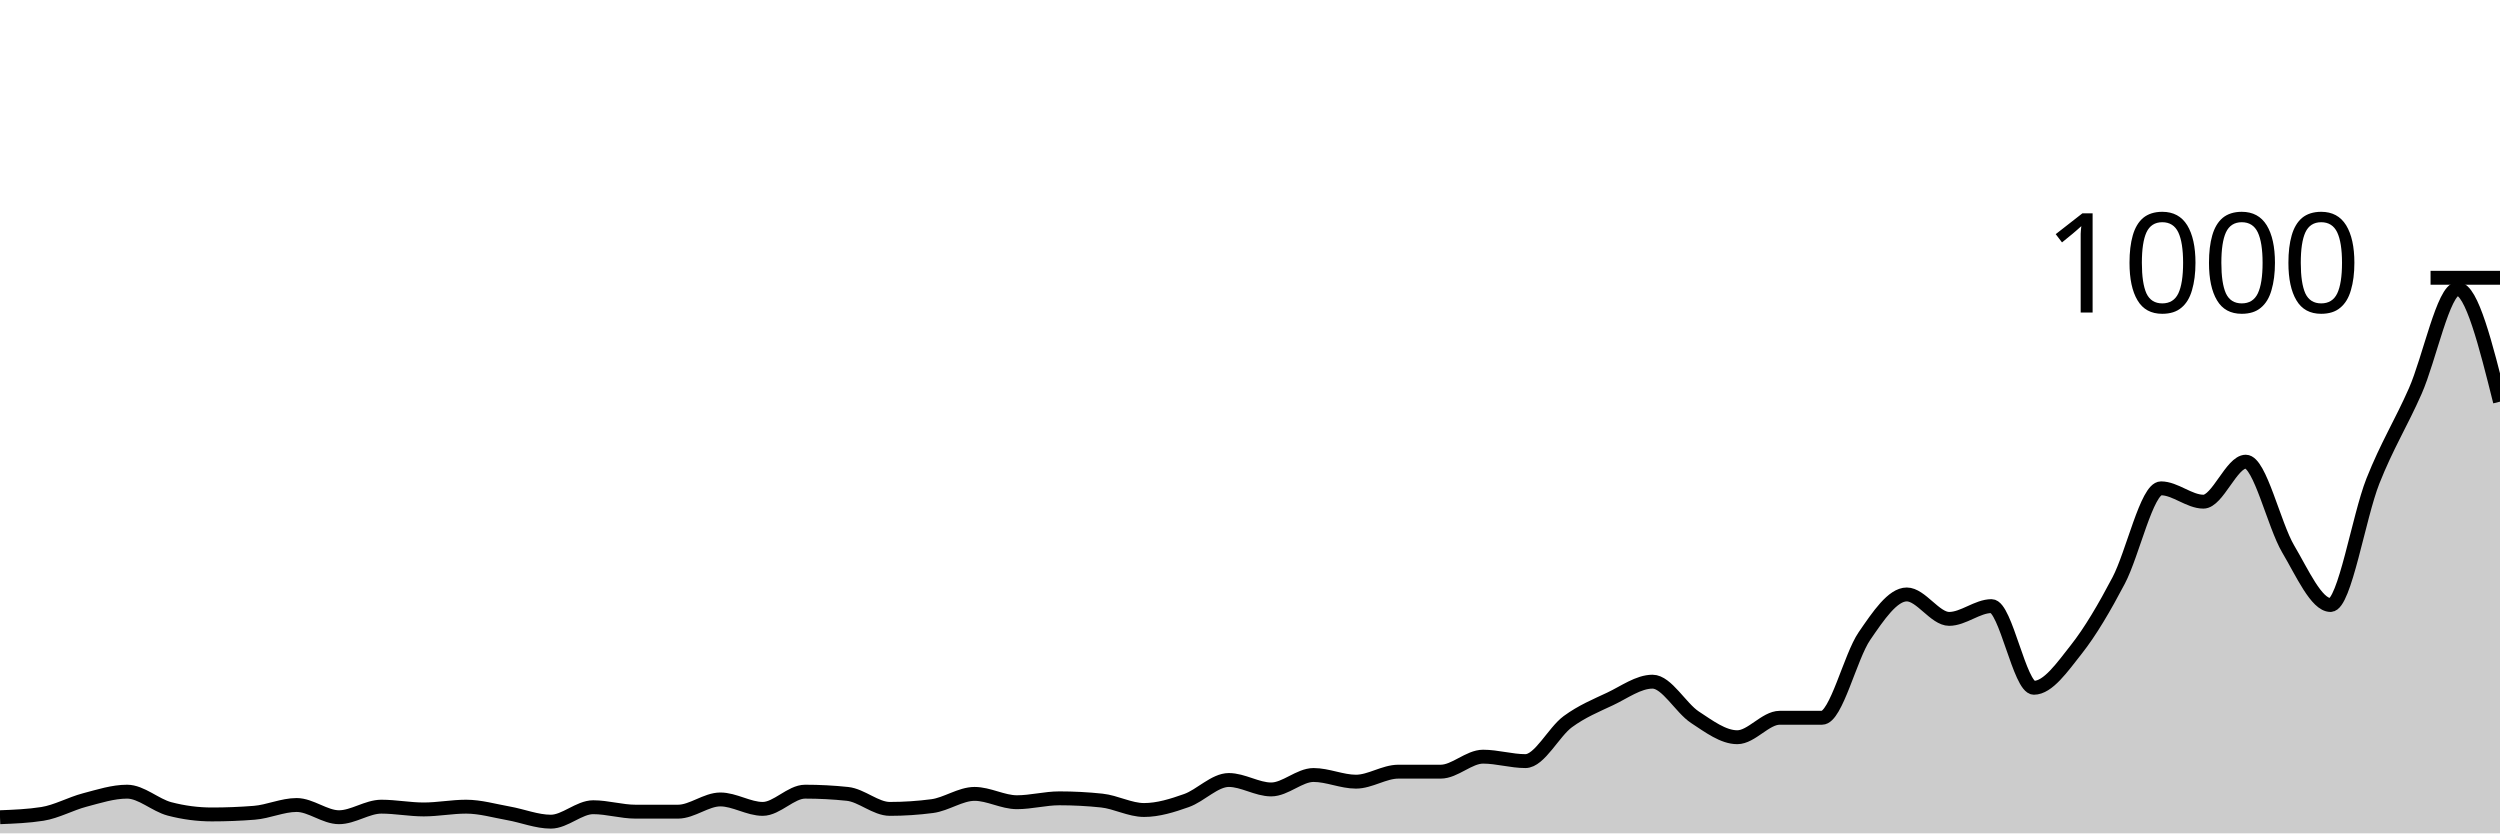
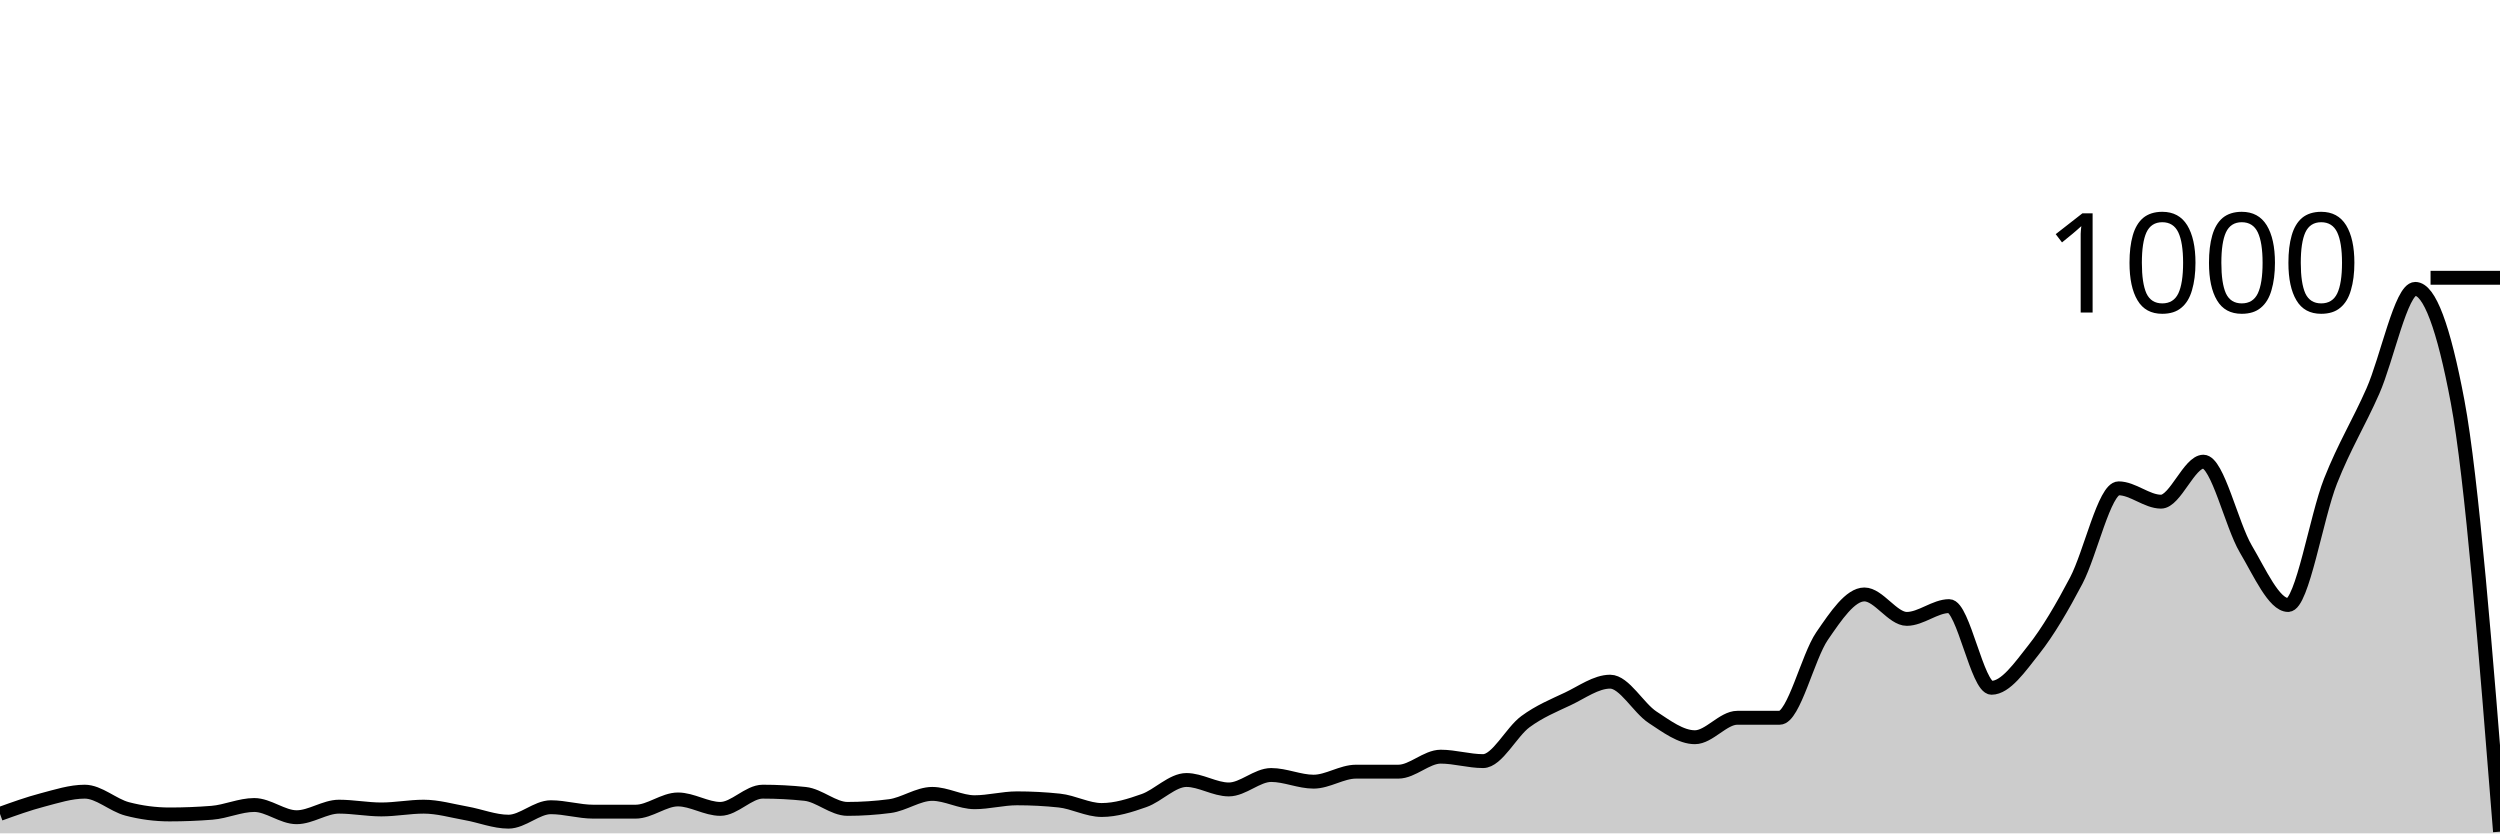
<svg xmlns="http://www.w3.org/2000/svg" viewBox="0 0 180 60">
  <g transform="translate(0,20)">
-     <path class="area" fill="rgba(0, 0, 0, 0.2)" d="M0,38.84C1.017,38.8,2.034,38.76,3.051,38.6C4.068,38.44,5.085,37.867,6.102,37.6C7.119,37.333,8.136,37,9.153,37C10.169,37,11.186,37.973,12.203,38.24C13.22,38.507,14.237,38.64,15.254,38.64C16.271,38.64,17.288,38.6,18.305,38.52C19.322,38.44,20.339,37.96,21.356,37.96C22.373,37.96,23.39,38.84,24.407,38.84C25.424,38.84,26.441,38.08,27.458,38.08C28.475,38.08,29.492,38.28,30.508,38.28C31.525,38.28,32.542,38.08,33.559,38.08C34.576,38.08,35.593,38.38,36.61,38.56C37.627,38.74,38.644,39.16,39.661,39.16C40.678,39.16,41.695,38.12,42.712,38.12C43.729,38.12,44.746,38.44,45.763,38.44C46.78,38.44,47.797,38.44,48.814,38.44C49.831,38.44,50.847,37.56,51.864,37.56C52.881,37.56,53.898,38.24,54.915,38.24C55.932,38.24,56.949,37,57.966,37C58.983,37,60,37.053,61.017,37.16C62.034,37.267,63.051,38.24,64.068,38.24C65.085,38.24,66.102,38.173,67.119,38.04C68.136,37.907,69.153,37.16,70.169,37.16C71.186,37.16,72.203,37.76,73.22,37.76C74.237,37.76,75.254,37.48,76.271,37.48C77.288,37.48,78.305,37.533,79.322,37.64C80.339,37.747,81.356,38.32,82.373,38.32C83.39,38.32,84.407,38,85.424,37.64C86.441,37.28,87.458,36.16,88.475,36.16C89.492,36.16,90.508,36.84,91.525,36.84C92.542,36.84,93.559,35.8,94.576,35.8C95.593,35.8,96.61,36.28,97.627,36.28C98.644,36.28,99.661,35.56,100.678,35.56C101.695,35.56,102.712,35.56,103.729,35.56C104.746,35.56,105.763,34.48,106.78,34.48C107.797,34.48,108.814,34.8,109.831,34.8C110.847,34.8,111.864,32.707,112.881,31.96C113.898,31.213,114.915,30.8,115.932,30.32C116.949,29.84,117.966,29.08,118.983,29.08C120,29.08,121.017,30.973,122.034,31.64C123.051,32.307,124.068,33.08,125.085,33.08C126.102,33.08,127.119,31.68,128.136,31.68C129.153,31.68,130.169,31.68,131.186,31.68C132.203,31.68,133.22,27.28,134.237,25.8C135.254,24.32,136.271,22.8,137.288,22.8C138.305,22.8,139.322,24.56,140.339,24.56C141.356,24.56,142.373,23.64,143.39,23.64C144.407,23.64,145.424,29.52,146.441,29.52C147.458,29.52,148.475,28.047,149.492,26.76C150.508,25.473,151.525,23.733,152.542,21.8C153.559,19.867,154.576,15.16,155.593,15.16C156.61,15.16,157.627,16.12,158.644,16.12C159.661,16.12,160.678,13.24,161.695,13.24C162.712,13.24,163.729,17.8,164.746,19.52C165.763,21.24,166.78,23.56,167.797,23.56C168.814,23.56,169.831,17.207,170.847,14.64C171.864,12.073,172.881,10.467,173.898,8.16C174.915,5.853,175.932,0.8,176.949,0.8C177.966,0.8,178.983,4.86,180,8.92L180,40C178.983,40,177.966,40,176.949,40C175.932,40,174.915,40,173.898,40C172.881,40,171.864,40,170.847,40C169.831,40,168.814,40,167.797,40C166.78,40,165.763,40,164.746,40C163.729,40,162.712,40,161.695,40C160.678,40,159.661,40,158.644,40C157.627,40,156.61,40,155.593,40C154.576,40,153.559,40,152.542,40C151.525,40,150.508,40,149.492,40C148.475,40,147.458,40,146.441,40C145.424,40,144.407,40,143.39,40C142.373,40,141.356,40,140.339,40C139.322,40,138.305,40,137.288,40C136.271,40,135.254,40,134.237,40C133.22,40,132.203,40,131.186,40C130.169,40,129.153,40,128.136,40C127.119,40,126.102,40,125.085,40C124.068,40,123.051,40,122.034,40C121.017,40,120,40,118.983,40C117.966,40,116.949,40,115.932,40C114.915,40,113.898,40,112.881,40C111.864,40,110.847,40,109.831,40C108.814,40,107.797,40,106.78,40C105.763,40,104.746,40,103.729,40C102.712,40,101.695,40,100.678,40C99.661,40,98.644,40,97.627,40C96.61,40,95.593,40,94.576,40C93.559,40,92.542,40,91.525,40C90.508,40,89.492,40,88.475,40C87.458,40,86.441,40,85.424,40C84.407,40,83.39,40,82.373,40C81.356,40,80.339,40,79.322,40C78.305,40,77.288,40,76.271,40C75.254,40,74.237,40,73.22,40C72.203,40,71.186,40,70.169,40C69.153,40,68.136,40,67.119,40C66.102,40,65.085,40,64.068,40C63.051,40,62.034,40,61.017,40C60,40,58.983,40,57.966,40C56.949,40,55.932,40,54.915,40C53.898,40,52.881,40,51.864,40C50.847,40,49.831,40,48.814,40C47.797,40,46.78,40,45.763,40C44.746,40,43.729,40,42.712,40C41.695,40,40.678,40,39.661,40C38.644,40,37.627,40,36.61,40C35.593,40,34.576,40,33.559,40C32.542,40,31.525,40,30.508,40C29.492,40,28.475,40,27.458,40C26.441,40,25.424,40,24.407,40C23.39,40,22.373,40,21.356,40C20.339,40,19.322,40,18.305,40C17.288,40,16.271,40,15.254,40C14.237,40,13.22,40,12.203,40C11.186,40,10.169,40,9.153,40C8.136,40,7.119,40,6.102,40C5.085,40,4.068,40,3.051,40C2.034,40,1.017,40,0,40Z" />
-     <path class="line" stroke="black" fill="none" d="M0,38.84C1.017,38.8,2.034,38.76,3.051,38.6C4.068,38.44,5.085,37.867,6.102,37.6C7.119,37.333,8.136,37,9.153,37C10.169,37,11.186,37.973,12.203,38.24C13.22,38.507,14.237,38.64,15.254,38.64C16.271,38.64,17.288,38.6,18.305,38.52C19.322,38.44,20.339,37.96,21.356,37.96C22.373,37.96,23.39,38.84,24.407,38.84C25.424,38.84,26.441,38.08,27.458,38.08C28.475,38.08,29.492,38.28,30.508,38.28C31.525,38.28,32.542,38.08,33.559,38.08C34.576,38.08,35.593,38.38,36.61,38.56C37.627,38.74,38.644,39.16,39.661,39.16C40.678,39.16,41.695,38.12,42.712,38.12C43.729,38.12,44.746,38.44,45.763,38.44C46.78,38.44,47.797,38.44,48.814,38.44C49.831,38.44,50.847,37.56,51.864,37.56C52.881,37.56,53.898,38.24,54.915,38.24C55.932,38.24,56.949,37,57.966,37C58.983,37,60,37.053,61.017,37.16C62.034,37.267,63.051,38.24,64.068,38.24C65.085,38.24,66.102,38.173,67.119,38.04C68.136,37.907,69.153,37.16,70.169,37.16C71.186,37.16,72.203,37.76,73.22,37.76C74.237,37.76,75.254,37.48,76.271,37.48C77.288,37.48,78.305,37.533,79.322,37.64C80.339,37.747,81.356,38.32,82.373,38.32C83.39,38.32,84.407,38,85.424,37.64C86.441,37.28,87.458,36.16,88.475,36.16C89.492,36.16,90.508,36.84,91.525,36.84C92.542,36.84,93.559,35.8,94.576,35.8C95.593,35.8,96.61,36.28,97.627,36.28C98.644,36.28,99.661,35.56,100.678,35.56C101.695,35.56,102.712,35.56,103.729,35.56C104.746,35.56,105.763,34.48,106.78,34.48C107.797,34.48,108.814,34.8,109.831,34.8C110.847,34.8,111.864,32.707,112.881,31.96C113.898,31.213,114.915,30.8,115.932,30.32C116.949,29.84,117.966,29.08,118.983,29.08C120,29.08,121.017,30.973,122.034,31.64C123.051,32.307,124.068,33.08,125.085,33.08C126.102,33.08,127.119,31.68,128.136,31.68C129.153,31.68,130.169,31.68,131.186,31.68C132.203,31.68,133.22,27.28,134.237,25.8C135.254,24.32,136.271,22.8,137.288,22.8C138.305,22.8,139.322,24.56,140.339,24.56C141.356,24.56,142.373,23.64,143.39,23.64C144.407,23.64,145.424,29.52,146.441,29.52C147.458,29.52,148.475,28.047,149.492,26.76C150.508,25.473,151.525,23.733,152.542,21.8C153.559,19.867,154.576,15.16,155.593,15.16C156.61,15.16,157.627,16.12,158.644,16.12C159.661,16.12,160.678,13.24,161.695,13.24C162.712,13.24,163.729,17.8,164.746,19.52C165.763,21.24,166.78,23.56,167.797,23.56C168.814,23.56,169.831,17.207,170.847,14.64C171.864,12.073,172.881,10.467,173.898,8.16C174.915,5.853,175.932,0.8,176.949,0.8C177.966,0.8,178.983,4.86,180,8.92" />
+     <path class="area" fill="rgba(0, 0, 0, 0.2)" d="M0,38.6C1.017,38.233,2.034,37.867,3.051,37.6C4.068,37.333,5.085,37,6.102,37C7.119,37,8.136,37.973,9.153,38.24C10.169,38.507,11.186,38.64,12.203,38.64C13.22,38.64,14.237,38.6,15.254,38.52C16.271,38.44,17.288,37.96,18.305,37.96C19.322,37.96,20.339,38.84,21.356,38.84C22.373,38.84,23.39,38.08,24.407,38.08C25.424,38.08,26.441,38.28,27.458,38.28C28.475,38.28,29.492,38.08,30.508,38.08C31.525,38.08,32.542,38.38,33.559,38.56C34.576,38.74,35.593,39.16,36.61,39.16C37.627,39.16,38.644,38.12,39.661,38.12C40.678,38.12,41.695,38.44,42.712,38.44C43.729,38.44,44.746,38.44,45.763,38.44C46.78,38.44,47.797,37.56,48.814,37.56C49.831,37.56,50.847,38.24,51.864,38.24C52.881,38.24,53.898,37,54.915,37C55.932,37,56.949,37.053,57.966,37.16C58.983,37.267,60,38.24,61.017,38.24C62.034,38.24,63.051,38.173,64.068,38.04C65.085,37.907,66.102,37.16,67.119,37.16C68.136,37.16,69.153,37.76,70.169,37.76C71.186,37.76,72.203,37.48,73.22,37.48C74.237,37.48,75.254,37.533,76.271,37.64C77.288,37.747,78.305,38.32,79.322,38.32C80.339,38.32,81.356,38,82.373,37.64C83.39,37.28,84.407,36.16,85.424,36.16C86.441,36.16,87.458,36.84,88.475,36.84C89.492,36.84,90.508,35.8,91.525,35.8C92.542,35.8,93.559,36.28,94.576,36.28C95.593,36.28,96.61,35.56,97.627,35.56C98.644,35.56,99.661,35.56,100.678,35.56C101.695,35.56,102.712,34.48,103.729,34.48C104.746,34.48,105.763,34.8,106.78,34.8C107.797,34.8,108.814,32.707,109.831,31.96C110.847,31.213,111.864,30.8,112.881,30.32C113.898,29.84,114.915,29.08,115.932,29.08C116.949,29.08,117.966,30.973,118.983,31.64C120,32.307,121.017,33.08,122.034,33.08C123.051,33.08,124.068,31.68,125.085,31.68C126.102,31.68,127.119,31.68,128.136,31.68C129.153,31.68,130.169,27.28,131.186,25.8C132.203,24.32,133.22,22.8,134.237,22.8C135.254,22.8,136.271,24.56,137.288,24.56C138.305,24.56,139.322,23.64,140.339,23.64C141.356,23.64,142.373,29.52,143.39,29.52C144.407,29.52,145.424,28.047,146.441,26.76C147.458,25.473,148.475,23.733,149.492,21.8C150.508,19.867,151.525,15.16,152.542,15.16C153.559,15.16,154.576,16.12,155.593,16.12C156.61,16.12,157.627,13.24,158.644,13.24C159.661,13.24,160.678,17.8,161.695,19.52C162.712,21.24,163.729,23.56,164.746,23.56C165.763,23.56,166.78,17.207,167.797,14.64C168.814,12.073,169.831,10.467,170.847,8.16C171.864,5.853,172.881,0.8,173.898,0.8C174.915,0.8,175.932,3.507,176.949,8.92C177.966,14.333,178.983,27.107,180,39.88L180,40C178.983,40,177.966,40,176.949,40C175.932,40,174.915,40,173.898,40C172.881,40,171.864,40,170.847,40C169.831,40,168.814,40,167.797,40C166.78,40,165.763,40,164.746,40C163.729,40,162.712,40,161.695,40C160.678,40,159.661,40,158.644,40C157.627,40,156.61,40,155.593,40C154.576,40,153.559,40,152.542,40C151.525,40,150.508,40,149.492,40C148.475,40,147.458,40,146.441,40C145.424,40,144.407,40,143.39,40C142.373,40,141.356,40,140.339,40C139.322,40,138.305,40,137.288,40C136.271,40,135.254,40,134.237,40C133.22,40,132.203,40,131.186,40C130.169,40,129.153,40,128.136,40C127.119,40,126.102,40,125.085,40C124.068,40,123.051,40,122.034,40C121.017,40,120,40,118.983,40C117.966,40,116.949,40,115.932,40C114.915,40,113.898,40,112.881,40C111.864,40,110.847,40,109.831,40C108.814,40,107.797,40,106.78,40C105.763,40,104.746,40,103.729,40C102.712,40,101.695,40,100.678,40C99.661,40,98.644,40,97.627,40C96.61,40,95.593,40,94.576,40C93.559,40,92.542,40,91.525,40C90.508,40,89.492,40,88.475,40C87.458,40,86.441,40,85.424,40C84.407,40,83.39,40,82.373,40C81.356,40,80.339,40,79.322,40C78.305,40,77.288,40,76.271,40C75.254,40,74.237,40,73.22,40C72.203,40,71.186,40,70.169,40C69.153,40,68.136,40,67.119,40C66.102,40,65.085,40,64.068,40C63.051,40,62.034,40,61.017,40C60,40,58.983,40,57.966,40C56.949,40,55.932,40,54.915,40C53.898,40,52.881,40,51.864,40C50.847,40,49.831,40,48.814,40C47.797,40,46.78,40,45.763,40C44.746,40,43.729,40,42.712,40C41.695,40,40.678,40,39.661,40C38.644,40,37.627,40,36.61,40C35.593,40,34.576,40,33.559,40C32.542,40,31.525,40,30.508,40C29.492,40,28.475,40,27.458,40C26.441,40,25.424,40,24.407,40C23.39,40,22.373,40,21.356,40C20.339,40,19.322,40,18.305,40C17.288,40,16.271,40,15.254,40C14.237,40,13.22,40,12.203,40C11.186,40,10.169,40,9.153,40C8.136,40,7.119,40,6.102,40C5.085,40,4.068,40,3.051,40C2.034,40,1.017,40,0,40Z" />
+     <path class="line" stroke="black" fill="none" d="M0,38.6C1.017,38.233,2.034,37.867,3.051,37.6C4.068,37.333,5.085,37,6.102,37C7.119,37,8.136,37.973,9.153,38.24C10.169,38.507,11.186,38.64,12.203,38.64C13.22,38.64,14.237,38.6,15.254,38.52C16.271,38.44,17.288,37.96,18.305,37.96C19.322,37.96,20.339,38.84,21.356,38.84C22.373,38.84,23.39,38.08,24.407,38.08C25.424,38.08,26.441,38.28,27.458,38.28C28.475,38.28,29.492,38.08,30.508,38.08C31.525,38.08,32.542,38.38,33.559,38.56C34.576,38.74,35.593,39.16,36.61,39.16C37.627,39.16,38.644,38.12,39.661,38.12C40.678,38.12,41.695,38.44,42.712,38.44C43.729,38.44,44.746,38.44,45.763,38.44C46.78,38.44,47.797,37.56,48.814,37.56C49.831,37.56,50.847,38.24,51.864,38.24C52.881,38.24,53.898,37,54.915,37C55.932,37,56.949,37.053,57.966,37.16C58.983,37.267,60,38.24,61.017,38.24C62.034,38.24,63.051,38.173,64.068,38.04C65.085,37.907,66.102,37.16,67.119,37.16C68.136,37.16,69.153,37.76,70.169,37.76C71.186,37.76,72.203,37.48,73.22,37.48C74.237,37.48,75.254,37.533,76.271,37.64C77.288,37.747,78.305,38.32,79.322,38.32C80.339,38.32,81.356,38,82.373,37.64C83.39,37.28,84.407,36.16,85.424,36.16C86.441,36.16,87.458,36.84,88.475,36.84C89.492,36.84,90.508,35.8,91.525,35.8C92.542,35.8,93.559,36.28,94.576,36.28C95.593,36.28,96.61,35.56,97.627,35.56C98.644,35.56,99.661,35.56,100.678,35.56C101.695,35.56,102.712,34.48,103.729,34.48C104.746,34.48,105.763,34.8,106.78,34.8C107.797,34.8,108.814,32.707,109.831,31.96C110.847,31.213,111.864,30.8,112.881,30.32C113.898,29.84,114.915,29.08,115.932,29.08C116.949,29.08,117.966,30.973,118.983,31.64C120,32.307,121.017,33.08,122.034,33.08C123.051,33.08,124.068,31.68,125.085,31.68C126.102,31.68,127.119,31.68,128.136,31.68C129.153,31.68,130.169,27.28,131.186,25.8C132.203,24.32,133.22,22.8,134.237,22.8C135.254,22.8,136.271,24.56,137.288,24.56C138.305,24.56,139.322,23.64,140.339,23.64C141.356,23.64,142.373,29.52,143.39,29.52C144.407,29.52,145.424,28.047,146.441,26.76C147.458,25.473,148.475,23.733,149.492,21.8C150.508,19.867,151.525,15.16,152.542,15.16C153.559,15.16,154.576,16.12,155.593,16.12C156.61,16.12,157.627,13.24,158.644,13.24C159.661,13.24,160.678,17.8,161.695,19.52C162.712,21.24,163.729,23.56,164.746,23.56C165.763,23.56,166.78,17.207,167.797,14.64C168.814,12.073,169.831,10.467,170.847,8.16C171.864,5.853,172.881,0.8,173.898,0.8C174.915,0.8,175.932,3.507,176.949,8.92C177.966,14.333,178.983,27.107,180,39.88" />
    <path class="axis-ceiling" stroke-width="1" stroke="black" fill="none" d="M175,0L180,0" />
    <text class="axis-ceiling-label" font-family="sans-serif" text-anchor="end" font-size="10px" x="170" y="2.5">1000</text>
  </g>
</svg>
